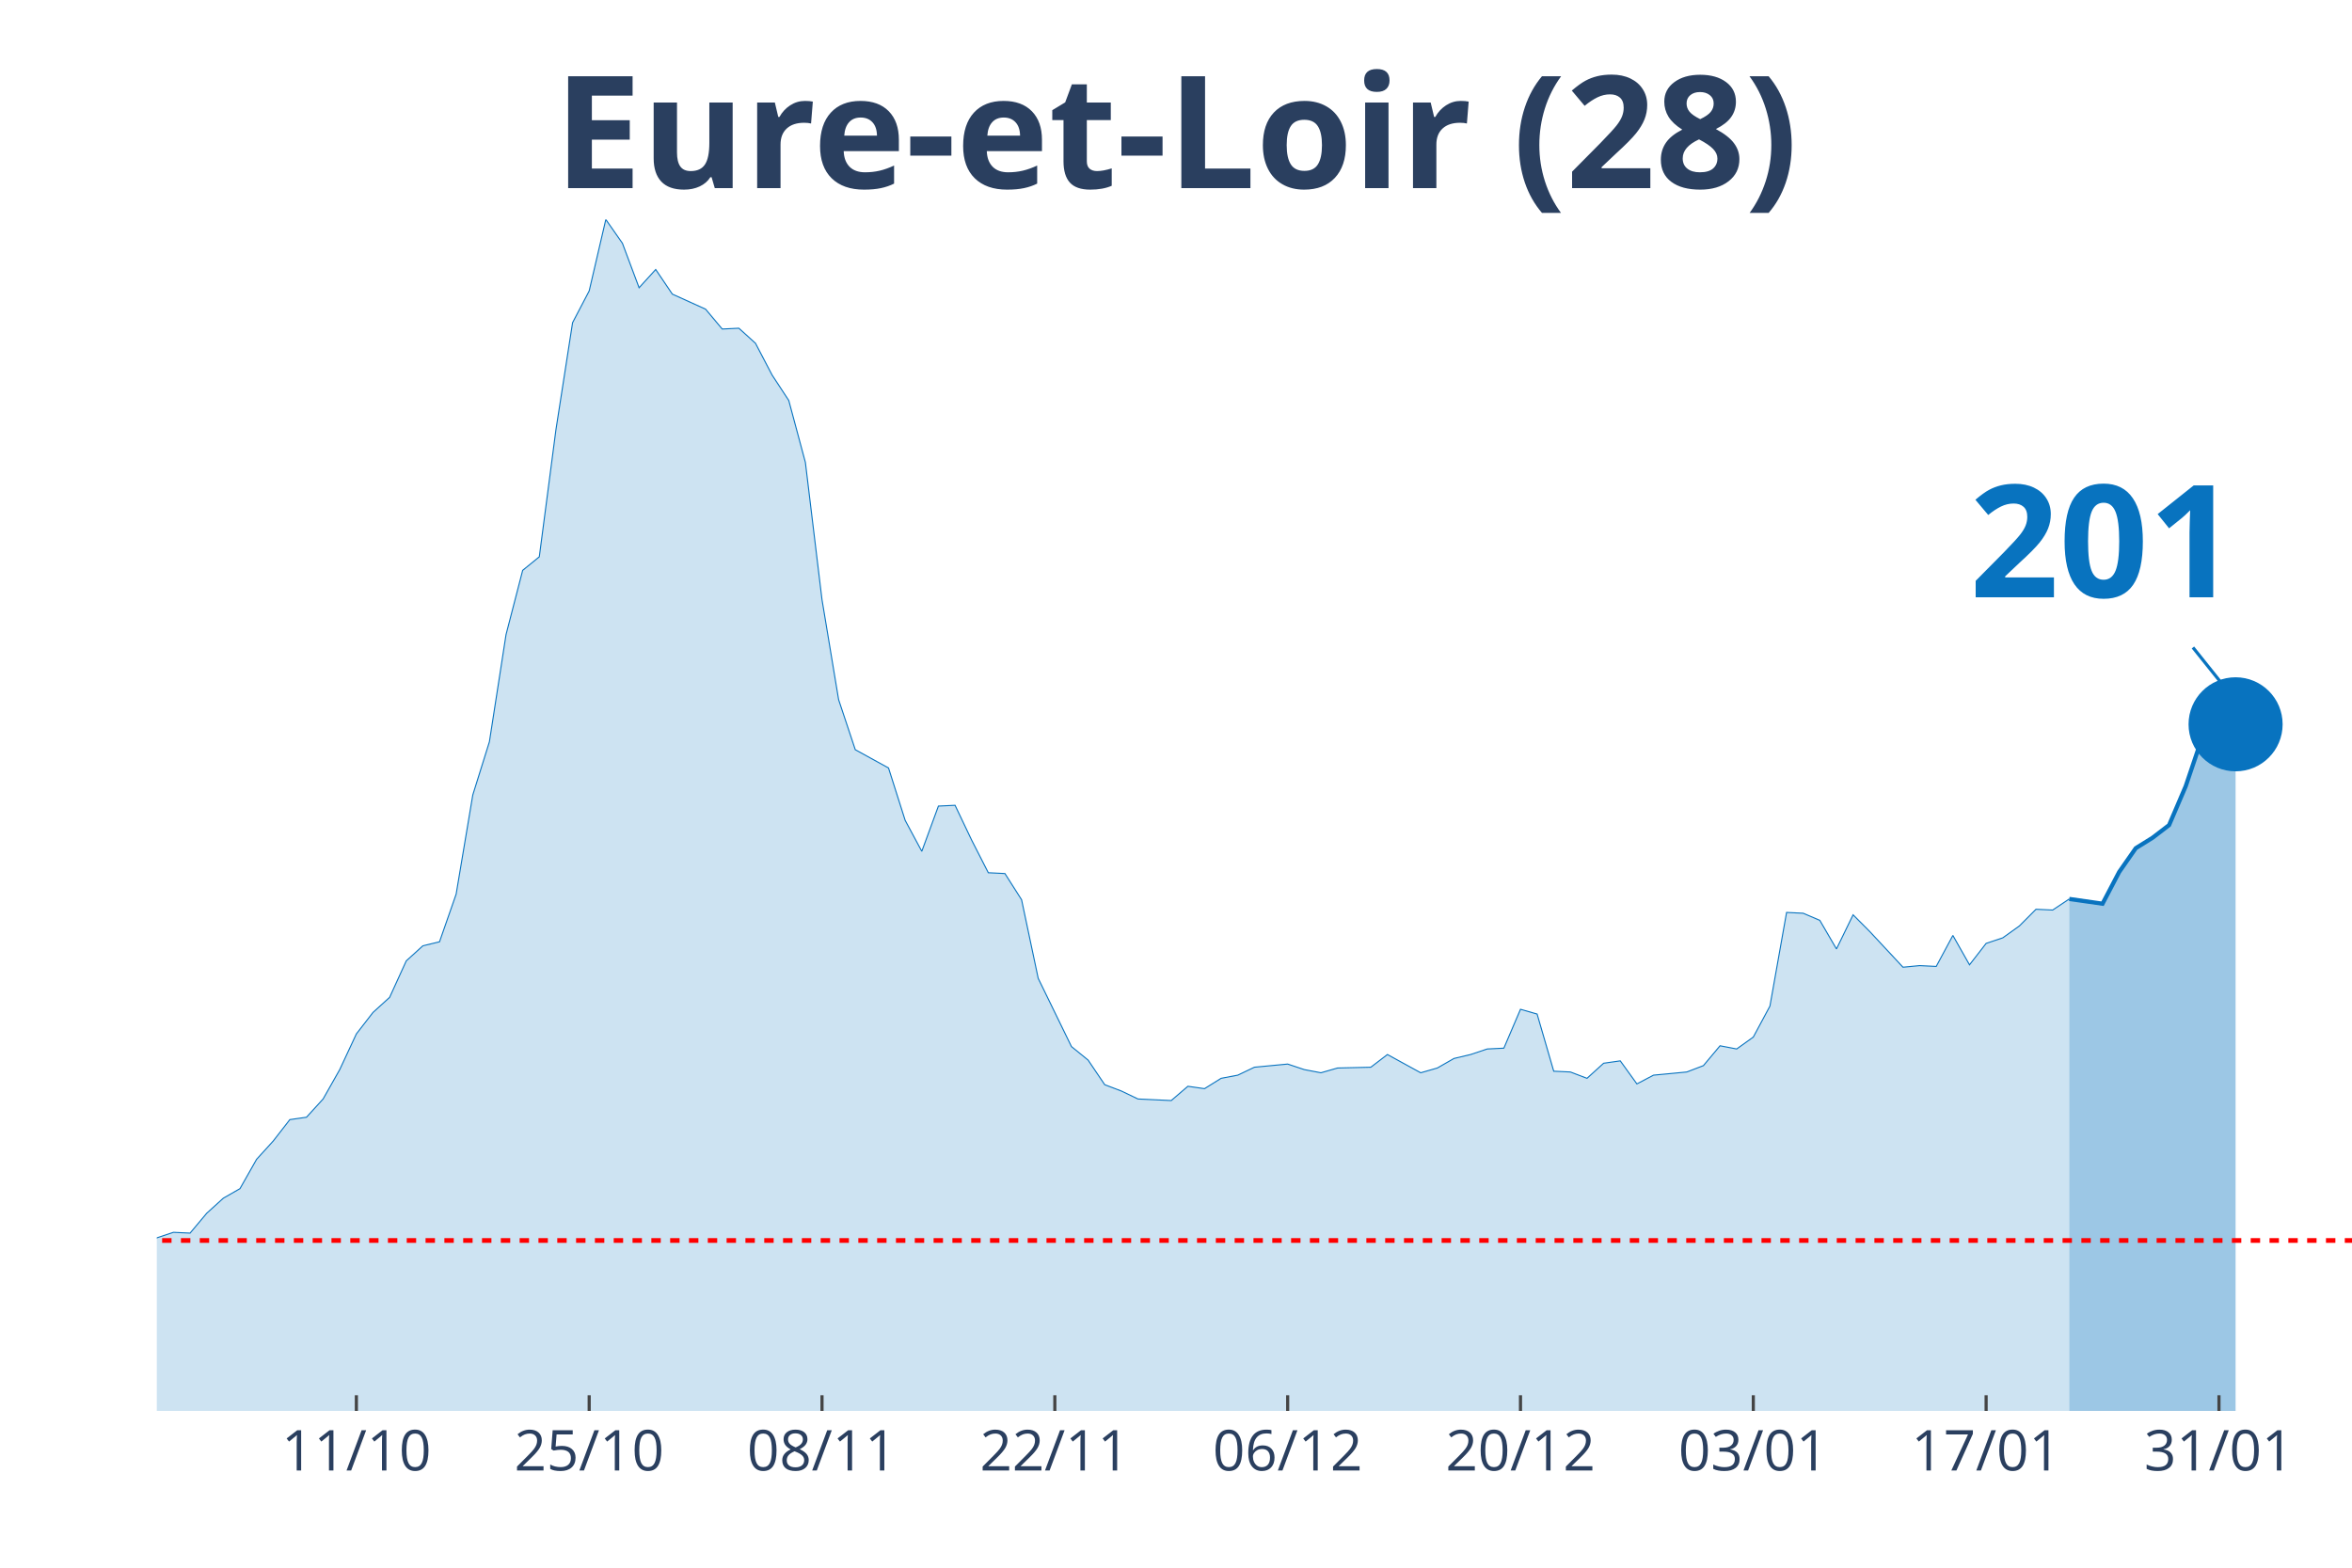
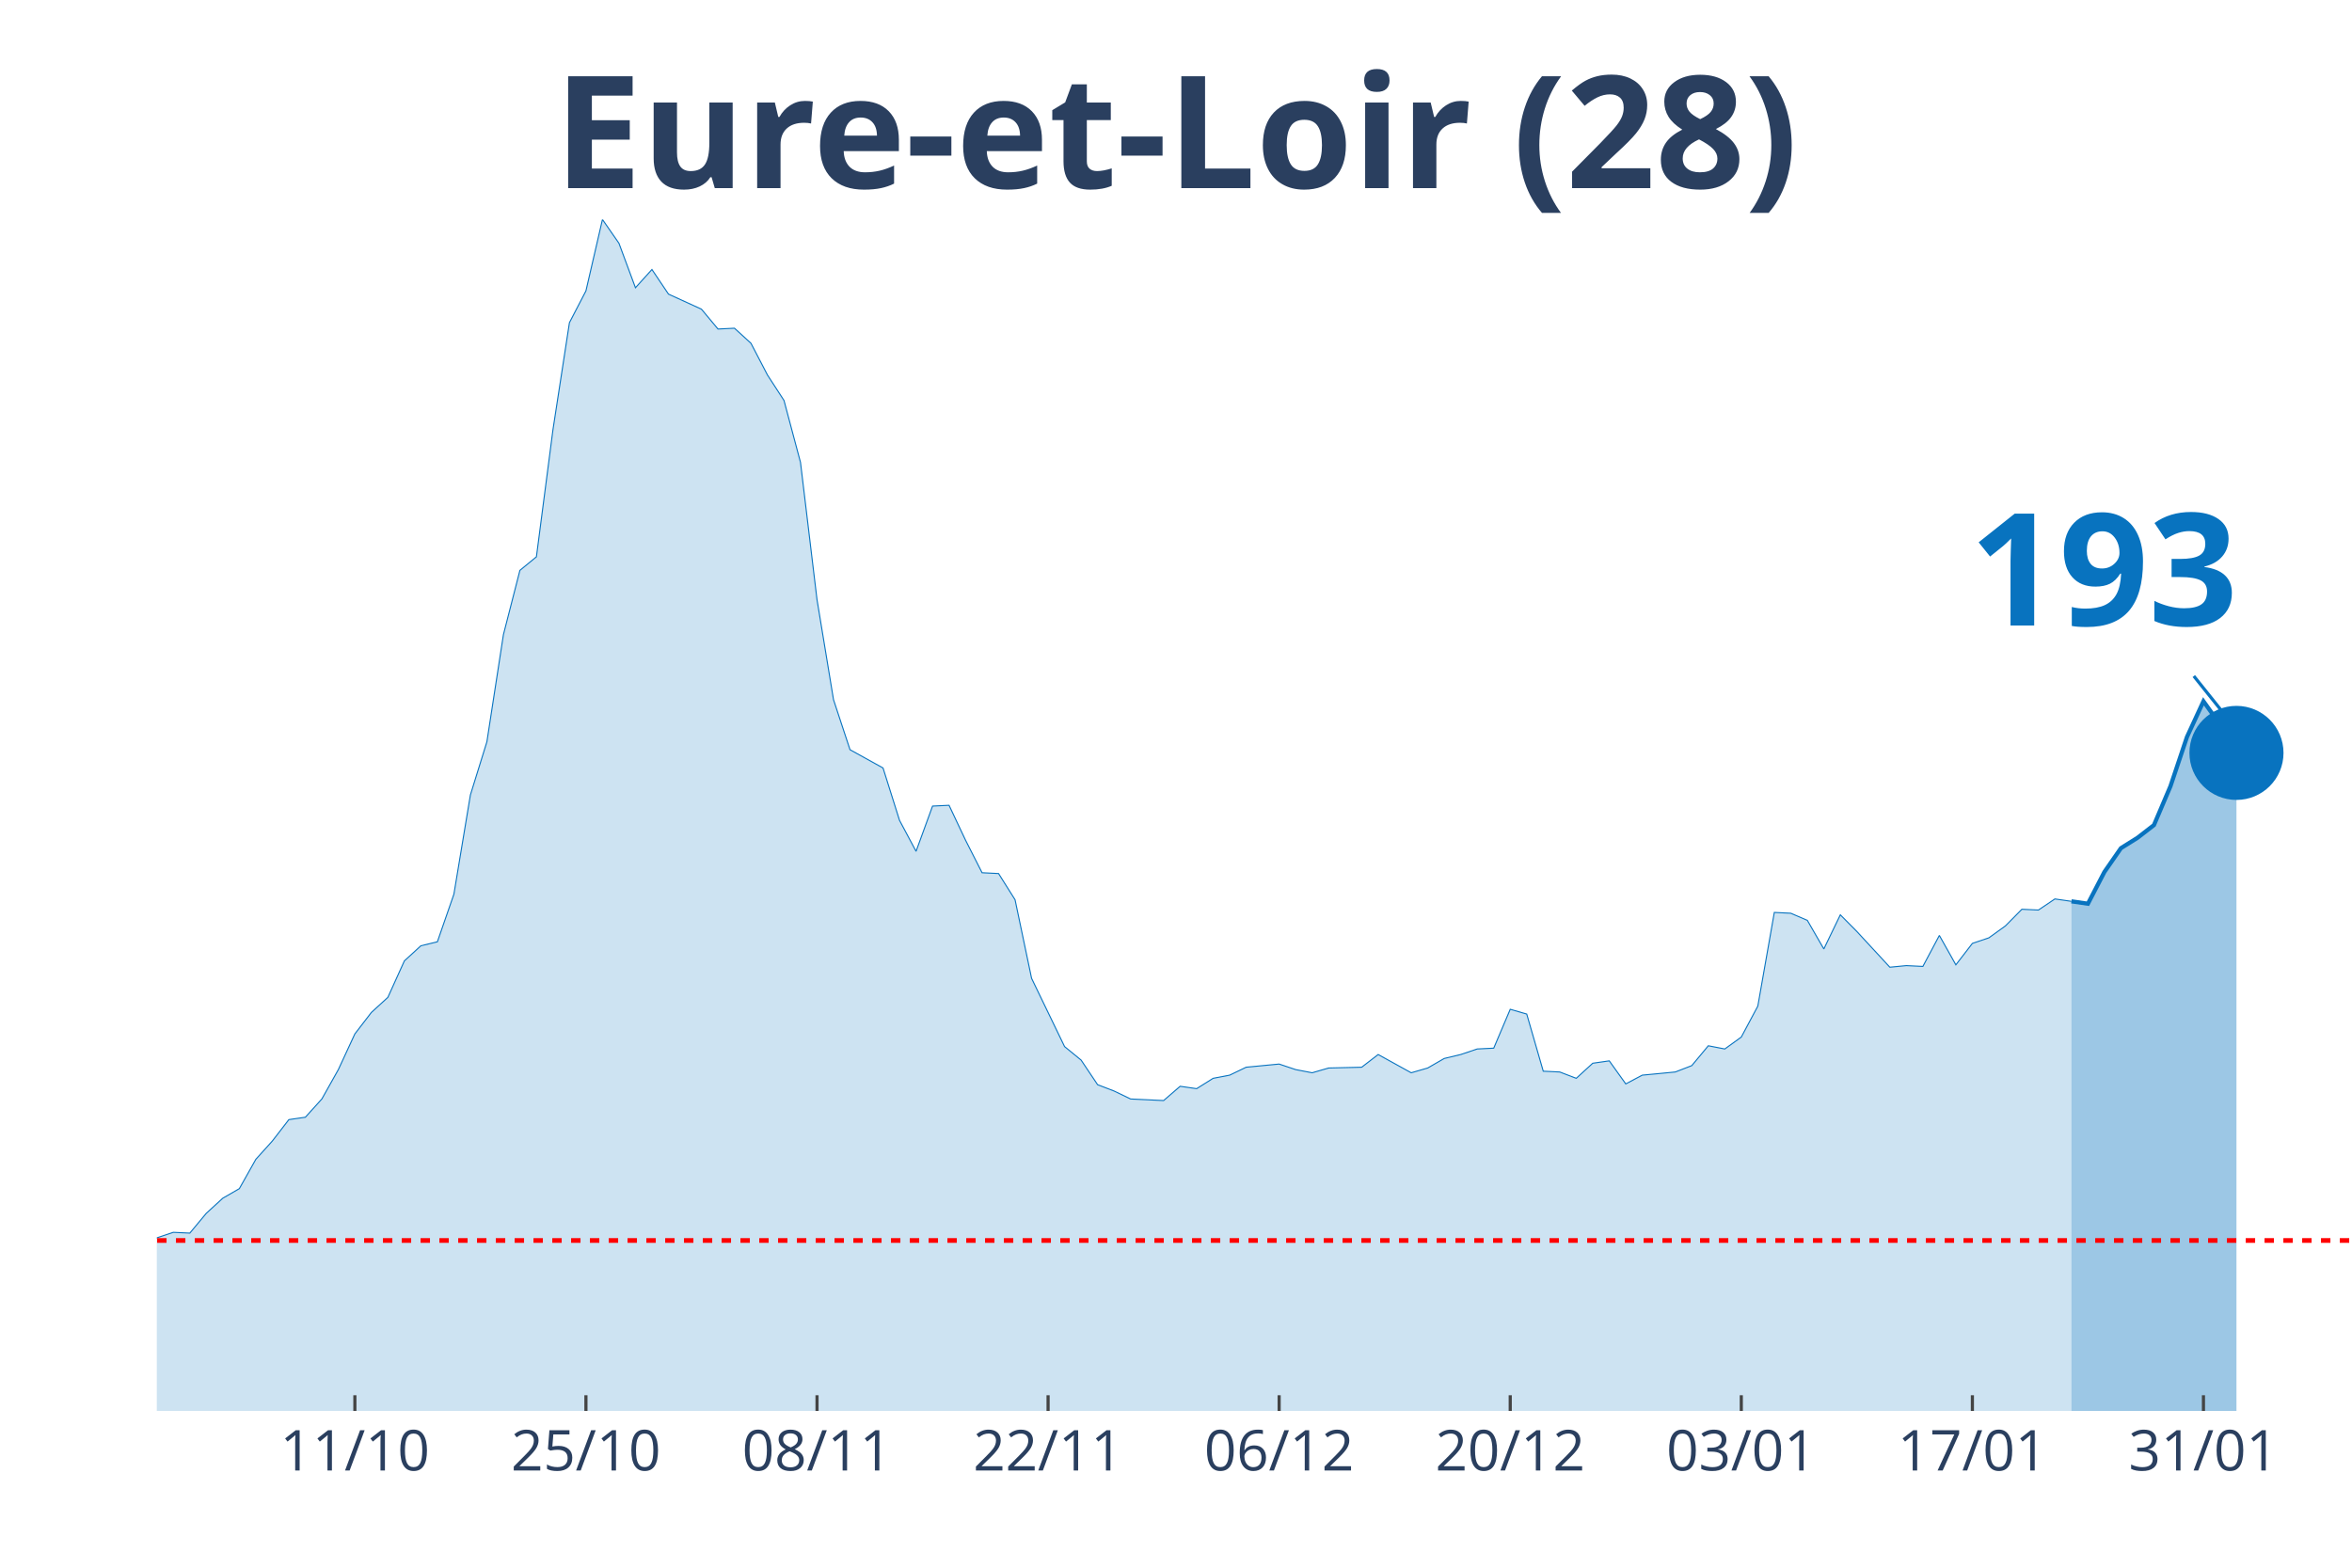
<svg xmlns="http://www.w3.org/2000/svg" class="main-svg" width="1125" height="750" style="" viewBox="0 0 750 500">
  <rect x="0" y="0" width="750" height="500" style="fill: rgb(0, 0, 0); fill-opacity: 0;" />
-   <defs id="defs-fbce2c">
+   <defs id="defs-4a2a39">
    <g class="clips">
-       <clipPath id="clipfbce2cxyplot" class="plotclip">
+       <clipPath id="clip4a2a39xyplot" class="plotclip">
        <rect width="700" height="380" />
      </clipPath>
-       <clipPath class="axesclip" id="clipfbce2cx">
+       <clipPath class="axesclip" id="clip4a2a39x">
        <rect x="50" y="0" width="700" height="500" />
      </clipPath>
-       <clipPath class="axesclip" id="clipfbce2cy">
+       <clipPath class="axesclip" id="clip4a2a39y">
        <rect x="0" y="70" width="750" height="380" />
      </clipPath>
-       <clipPath class="axesclip" id="clipfbce2cxy">
+       <clipPath class="axesclip" id="clip4a2a39xy">
        <rect x="50" y="70" width="700" height="380" />
      </clipPath>
    </g>
    <g class="gradients" />
  </defs>
  <g class="bglayer">
    <rect class="bg" x="50" y="70" width="700" height="380" style="fill: rgb(0, 0, 0); fill-opacity: 0; stroke-width: 0;" />
  </g>
  <g class="layer-below">
    <g class="imagelayer" />
    <g class="shapelayer" />
  </g>
  <g class="cartesianlayer">
    <g class="subplot xy">
      <g class="layer-subplot">
        <g class="shapelayer" />
        <g class="imagelayer" />
      </g>
      <g class="gridlayer">
        <g class="x">
-           <path class="xgrid crisp" transform="translate(113.64,0)" d="M0,70v380" style="stroke: rgb(255, 255, 255); stroke-opacity: 1; stroke-width: 1px;" />
-           <path class="xgrid crisp" transform="translate(187.88,0)" d="M0,70v380" style="stroke: rgb(255, 255, 255); stroke-opacity: 1; stroke-width: 1px;" />
-           <path class="xgrid crisp" transform="translate(262.12,0)" d="M0,70v380" style="stroke: rgb(255, 255, 255); stroke-opacity: 1; stroke-width: 1px;" />
-           <path class="xgrid crisp" transform="translate(336.36,0)" d="M0,70v380" style="stroke: rgb(255, 255, 255); stroke-opacity: 1; stroke-width: 1px;" />
-           <path class="xgrid crisp" transform="translate(410.61,0)" d="M0,70v380" style="stroke: rgb(255, 255, 255); stroke-opacity: 1; stroke-width: 1px;" />
-           <path class="xgrid crisp" transform="translate(484.85,0)" d="M0,70v380" style="stroke: rgb(255, 255, 255); stroke-opacity: 1; stroke-width: 1px;" />
-           <path class="xgrid crisp" transform="translate(559.09,0)" d="M0,70v380" style="stroke: rgb(255, 255, 255); stroke-opacity: 1; stroke-width: 1px;" />
-           <path class="xgrid crisp" transform="translate(633.33,0)" d="M0,70v380" style="stroke: rgb(255, 255, 255); stroke-opacity: 1; stroke-width: 1px;" />
-           <path class="xgrid crisp" transform="translate(707.58,0)" d="M0,70v380" style="stroke: rgb(255, 255, 255); stroke-opacity: 1; stroke-width: 1px;" />
+           <path class="xgrid crisp" transform="translate(113.16,0)" d="M0,70v380" style="stroke: rgb(255, 255, 255); stroke-opacity: 1; stroke-width: 1px;" />
+           <path class="xgrid crisp" transform="translate(186.84,0)" d="M0,70v380" style="stroke: rgb(255, 255, 255); stroke-opacity: 1; stroke-width: 1px;" />
+           <path class="xgrid crisp" transform="translate(260.53,0)" d="M0,70v380" style="stroke: rgb(255, 255, 255); stroke-opacity: 1; stroke-width: 1px;" />
+           <path class="xgrid crisp" transform="translate(334.21,0)" d="M0,70v380" style="stroke: rgb(255, 255, 255); stroke-opacity: 1; stroke-width: 1px;" />
+           <path class="xgrid crisp" transform="translate(407.89,0)" d="M0,70v380" style="stroke: rgb(255, 255, 255); stroke-opacity: 1; stroke-width: 1px;" />
+           <path class="xgrid crisp" transform="translate(481.58,0)" d="M0,70v380" style="stroke: rgb(255, 255, 255); stroke-opacity: 1; stroke-width: 1px;" />
+           <path class="xgrid crisp" transform="translate(555.26,0)" d="M0,70v380" style="stroke: rgb(255, 255, 255); stroke-opacity: 1; stroke-width: 1px;" />
+           <path class="xgrid crisp" transform="translate(628.95,0)" d="M0,70v380" style="stroke: rgb(255, 255, 255); stroke-opacity: 1; stroke-width: 1px;" />
+           <path class="xgrid crisp" transform="translate(702.63,0)" d="M0,70v380" style="stroke: rgb(255, 255, 255); stroke-opacity: 1; stroke-width: 1px;" />
        </g>
        <g class="y" />
      </g>
      <g class="zerolinelayer" />
      <path class="xlines-below" />
      <path class="ylines-below" />
      <g class="overlines-below" />
      <g class="xaxislayer-below" />
      <g class="yaxislayer-below" />
      <g class="overaxes-below" />
-       <g class="plot" transform="translate(50, 70)" clip-path="url('#clipfbce2cxyplot')">
+       <g class="plot" transform="translate(50, 70)" clip-path="url('#clip4a2a39xyplot')">
        <g class="scatterlayer mlayer">
-           <g class="trace scatter tracef6519c" style="stroke-miterlimit: 2;">
+           <g class="trace scatter traceffd6bd" style="stroke-miterlimit: 2;">
            <g class="fills">
              <g>
-                 <path class="js-fill" d="M609.85,380L-721.21,380L-721.21,372.15L-684.09,376.71L-678.79,376.96L-631.06,374.94L-625.76,374.94L-471.97,373.92L-466.67,369.11L-403.03,379.49L-397.73,379.49L-376.52,376.71L-371.21,374.68L-339.39,374.18L-334.09,373.92L-307.58,369.62L-302.27,366.84L-286.36,367.85L-281.06,366.84L-270.45,365.82L-265.15,361.52L-243.94,357.72L-238.64,354.68L-228.03,358.48L-222.73,355.19L-206.82,355.44L-201.52,354.94L-185.61,351.9L-180.3,351.9L-164.39,349.11L-159.09,346.84L-137.88,339.24L-132.58,333.42L-127.27,321.77L-121.97,321.27L-106.06,320.51L-100.76,320.51L-95.45,322.28L-90.15,331.9L-84.85,326.84L-79.55,325.82L-74.24,326.08L-68.94,324.81L-63.64,325.32L-58.33,323.29L-53.03,322.28L-47.73,324.3L-42.42,322.28L-37.12,322.53L-31.82,324.3L-26.52,323.8L-21.21,325.82L-15.91,323.54L-10.61,326.58L-5.3,330.89L0,324.81L5.3,323.04L10.61,323.29L15.91,316.96L21.21,312.15L26.52,309.11L31.82,299.75L37.12,293.92L42.42,287.09L47.73,286.33L53.03,280.51L58.33,271.14L63.64,259.75L68.94,252.91L74.24,248.1L79.55,236.46L84.85,231.65L90.15,230.38L95.45,215.19L100.76,183.54L106.06,166.58L111.36,132.41L116.67,111.9L121.97,107.59L127.27,67.09L132.58,32.91L137.88,22.78L143.18,0L148.48,7.59L153.79,21.77L159.09,15.95L164.39,23.8L175,28.61L180.3,34.94L185.61,34.68L190.91,39.49L196.21,49.62L201.52,57.72L206.82,77.47L212.12,121.27L217.42,153.16L222.73,169.11L233.33,174.94L238.64,191.65L243.94,201.52L249.24,187.09L254.55,186.84L259.85,197.97L265.15,208.35L270.45,208.61L275.76,216.96L281.06,242.03L291.67,263.8L296.97,268.1L302.27,275.95L307.58,277.97L312.88,280.51L318.18,280.76L323.48,281.01L328.79,276.46L334.09,277.22L339.39,273.92L344.7,272.91L350,270.38L360.61,269.37L365.91,271.14L371.21,272.15L376.52,270.63L387.12,270.38L392.42,266.33L403.03,272.15L408.33,270.63L413.64,267.59L418.94,266.33L424.24,264.56L429.55,264.3L434.85,251.9L440.15,253.42L445.45,271.65L450.76,271.9L456.06,273.92L461.36,269.11L466.67,268.35L471.97,275.7L477.27,272.91L482.58,272.41L487.88,271.9L493.18,269.87L498.48,263.54L503.79,264.56L509.09,260.76L514.39,250.89L519.7,221.01L525,221.27L530.3,223.54L535.61,232.66L540.91,221.77L546.21,227.09L556.82,238.48L562.12,237.97L567.42,238.23L572.73,228.35L578.03,237.72L583.33,230.89L588.64,229.11L593.94,225.32L599.24,220L604.55,220.25L609.85,216.71" style="fill: rgb(8, 115, 191); fill-opacity: 0.2; stroke-width: 0;" />
+                 <path class="js-fill" d="M610.53,380L-715.79,380L-715.79,372.15L-684.21,376.2L-678.95,376.71L-542.11,378.48L-536.84,378.73L-468.42,373.92L-463.16,369.11L-400,379.49L-394.74,379.49L-373.68,376.71L-368.42,374.68L-336.84,374.18L-331.58,373.92L-305.26,369.62L-300,366.84L-284.21,367.85L-278.95,366.84L-268.42,365.82L-263.16,361.52L-242.11,357.72L-236.84,354.68L-226.32,358.48L-221.05,355.19L-205.26,355.44L-200,354.94L-184.21,351.9L-178.95,351.9L-163.16,349.11L-157.89,346.84L-136.84,339.24L-131.58,333.42L-126.32,321.77L-121.05,321.27L-105.26,320.51L-100,320.51L-94.74,322.28L-89.47,331.9L-84.21,326.84L-78.95,325.82L-73.68,326.08L-68.42,324.81L-63.16,325.32L-57.89,323.29L-52.63,322.28L-47.37,324.3L-42.11,322.28L-36.84,322.53L-31.58,324.3L-26.32,323.8L-21.05,325.82L-15.79,323.54L-10.53,326.58L-5.26,330.89L0,324.81L5.26,323.04L10.53,323.29L15.79,316.96L21.05,312.15L26.32,309.11L31.58,299.75L36.84,293.92L42.11,287.09L47.37,286.33L52.63,280.51L57.89,271.14L63.16,259.75L68.42,252.91L73.68,248.1L78.95,236.46L84.21,231.65L89.47,230.38L94.74,215.19L100,183.54L105.26,166.58L110.53,132.41L115.79,111.9L121.05,107.59L126.32,67.09L131.58,32.91L136.84,22.78L142.11,0L147.37,7.59L152.63,21.77L157.89,15.95L163.16,23.8L173.68,28.61L178.95,34.94L184.21,34.68L189.47,39.49L194.74,49.62L200,57.72L205.26,77.47L210.53,121.27L215.79,153.16L221.05,169.11L231.58,174.94L236.84,191.65L242.11,201.52L247.37,187.09L252.63,186.84L257.89,197.97L263.16,208.35L268.42,208.61L273.68,216.96L278.95,242.03L289.47,263.8L294.74,268.1L300,275.95L305.26,277.97L310.53,280.51L315.79,280.76L321.05,281.01L326.32,276.46L331.58,277.22L336.84,273.92L342.11,272.91L347.37,270.38L357.89,269.37L363.16,271.14L368.42,272.15L373.68,270.63L384.21,270.38L389.47,266.33L400,272.15L405.26,270.63L410.53,267.59L415.79,266.33L421.05,264.56L426.32,264.3L431.58,251.9L436.84,253.42L442.11,271.65L447.37,271.9L452.63,273.92L457.89,269.11L463.16,268.35L468.42,275.7L473.68,272.91L478.95,272.41L484.21,271.9L489.47,269.87L494.74,263.54L500,264.56L505.26,260.76L510.53,250.89L515.79,221.01L521.05,221.27L526.32,223.54L531.58,232.66L536.84,221.77L542.11,227.09L552.63,238.48L557.89,237.97L563.16,238.23L568.42,228.35L573.68,237.72L578.95,230.89L584.21,229.11L589.47,225.32L594.74,220L600,220.25L605.26,216.71L610.53,217.47" style="fill: rgb(8, 115, 191); fill-opacity: 0.2; stroke-width: 0;" />
              </g>
            </g>
            <g class="errorbars" />
            <g class="lines">
-               <path class="js-line" d="M-721.21,372.15L-684.09,376.71L-678.79,376.96L-631.06,374.94L-625.76,374.94L-471.97,373.92L-466.67,369.11L-403.03,379.49L-397.73,379.49L-376.52,376.71L-371.21,374.68L-339.39,374.18L-334.09,373.92L-307.58,369.62L-302.27,366.84L-286.36,367.85L-281.06,366.84L-270.45,365.82L-265.15,361.52L-243.94,357.72L-238.64,354.68L-228.03,358.48L-222.73,355.19L-206.82,355.44L-201.52,354.94L-185.61,351.9L-180.3,351.9L-164.39,349.11L-159.09,346.84L-137.88,339.24L-132.58,333.42L-127.27,321.77L-121.97,321.27L-106.06,320.51L-100.76,320.51L-95.45,322.28L-90.15,331.9L-84.85,326.84L-79.55,325.82L-74.24,326.08L-68.94,324.81L-63.64,325.32L-58.33,323.29L-53.03,322.28L-47.73,324.3L-42.42,322.28L-37.12,322.53L-31.82,324.3L-26.52,323.8L-21.21,325.82L-15.91,323.54L-10.61,326.58L-5.3,330.89L0,324.81L5.3,323.04L10.61,323.29L15.91,316.96L21.21,312.15L26.52,309.11L31.82,299.75L37.12,293.92L42.42,287.09L47.73,286.33L53.03,280.51L58.33,271.14L63.64,259.75L68.94,252.91L74.24,248.1L79.55,236.46L84.85,231.65L90.15,230.38L95.45,215.19L100.76,183.54L106.06,166.58L111.36,132.41L116.67,111.9L121.97,107.59L127.27,67.09L132.58,32.91L137.88,22.78L143.18,0L148.48,7.59L153.79,21.77L159.09,15.95L164.39,23.8L175,28.61L180.3,34.94L185.61,34.68L190.91,39.49L196.21,49.62L201.52,57.72L206.82,77.47L212.12,121.27L217.42,153.16L222.73,169.11L233.33,174.94L238.64,191.65L243.94,201.52L249.24,187.09L254.55,186.84L259.85,197.97L265.15,208.35L270.45,208.61L275.76,216.96L281.06,242.03L291.67,263.8L296.97,268.1L302.27,275.95L307.58,277.97L312.88,280.51L318.18,280.76L323.48,281.01L328.79,276.46L334.09,277.22L339.39,273.92L344.7,272.91L350,270.38L360.61,269.37L365.91,271.14L371.21,272.15L376.52,270.63L387.12,270.38L392.42,266.33L403.03,272.15L408.33,270.63L413.64,267.59L418.94,266.33L424.24,264.56L429.55,264.3L434.85,251.9L440.15,253.42L445.45,271.65L450.76,271.9L456.06,273.92L461.36,269.11L466.67,268.35L471.97,275.7L477.27,272.91L482.58,272.41L487.88,271.9L493.18,269.87L498.48,263.54L503.79,264.56L509.09,260.76L514.39,250.89L519.7,221.01L525,221.27L530.3,223.54L535.61,232.66L540.91,221.77L546.21,227.09L556.82,238.48L562.12,237.97L567.42,238.23L572.73,228.35L578.03,237.72L583.33,230.89L588.64,229.11L593.94,225.32L599.24,220L604.55,220.25L609.85,216.71" style="vector-effect: non-scaling-stroke; fill: none; stroke: rgb(8, 115, 191); stroke-opacity: 1; stroke-width: 0.5px; opacity: 1;" />
+               <path class="js-line" d="M-715.79,372.15L-684.21,376.2L-678.95,376.71L-542.11,378.48L-536.84,378.73L-468.42,373.92L-463.16,369.11L-400,379.49L-394.74,379.49L-373.68,376.71L-368.42,374.68L-336.84,374.18L-331.58,373.92L-305.26,369.62L-300,366.84L-284.21,367.85L-278.95,366.84L-268.42,365.82L-263.16,361.52L-242.11,357.72L-236.84,354.68L-226.32,358.48L-221.05,355.19L-205.26,355.44L-200,354.94L-184.21,351.9L-178.95,351.9L-163.16,349.11L-157.89,346.84L-136.84,339.24L-131.58,333.42L-126.32,321.77L-121.05,321.27L-105.26,320.51L-100,320.51L-94.74,322.28L-89.47,331.9L-84.21,326.84L-78.95,325.82L-73.68,326.08L-68.42,324.81L-63.16,325.32L-57.89,323.29L-52.63,322.28L-47.37,324.3L-42.11,322.28L-36.84,322.53L-31.58,324.3L-26.32,323.8L-21.05,325.82L-15.79,323.54L-10.53,326.58L-5.26,330.89L0,324.81L5.26,323.04L10.53,323.29L15.79,316.96L21.05,312.15L26.32,309.11L31.58,299.75L36.84,293.92L42.11,287.09L47.37,286.33L52.63,280.51L57.89,271.14L63.16,259.75L68.42,252.91L73.68,248.1L78.95,236.46L84.21,231.65L89.47,230.38L94.74,215.19L100,183.54L105.26,166.58L110.53,132.41L115.79,111.9L121.05,107.59L126.32,67.09L131.58,32.91L136.84,22.78L142.11,0L147.37,7.59L152.63,21.77L157.89,15.95L163.16,23.8L173.68,28.61L178.95,34.94L184.21,34.68L189.47,39.49L194.74,49.62L200,57.72L205.26,77.47L210.53,121.27L215.79,153.16L221.05,169.11L231.58,174.94L236.84,191.65L242.11,201.52L247.37,187.09L252.63,186.84L257.89,197.97L263.16,208.35L268.42,208.61L273.68,216.96L278.95,242.03L289.47,263.8L294.74,268.1L300,275.95L305.26,277.97L310.53,280.51L315.79,280.76L321.05,281.01L326.32,276.46L331.58,277.22L336.84,273.92L342.11,272.91L347.37,270.38L357.89,269.37L363.16,271.14L368.42,272.15L373.68,270.63L384.21,270.38L389.47,266.33L400,272.15L405.26,270.63L410.53,267.59L415.79,266.33L421.05,264.56L426.32,264.3L431.58,251.9L436.84,253.42L442.11,271.65L447.37,271.9L452.63,273.92L457.89,269.11L463.16,268.35L468.42,275.7L473.68,272.91L478.95,272.41L484.21,271.9L489.47,269.87L494.74,263.54L500,264.56L505.26,260.76L510.53,250.89L515.79,221.01L521.05,221.27L526.32,223.54L531.58,232.66L536.84,221.77L542.11,227.09L552.63,238.48L557.89,237.97L563.16,238.23L568.42,228.35L573.68,237.72L578.95,230.89L584.21,229.11L589.47,225.32L594.74,220L600,220.25L605.26,216.71L610.53,217.47" style="vector-effect: non-scaling-stroke; fill: none; stroke: rgb(8, 115, 191); stroke-opacity: 1; stroke-width: 0.5px; opacity: 1;" />
            </g>
            <g class="points" />
            <g class="text" />
          </g>
-           <g class="trace scatter tracea7d7a3" style="stroke-miterlimit: 2;">
+           <g class="trace scatter trace321855" style="stroke-miterlimit: 2;">
            <g class="fills">
              <g>
-                 <path class="js-fill" d="M662.88,380L609.85,380L609.85,216.71L620.45,218.23L625.76,208.1L631.06,200.51L636.36,197.22L641.67,193.16L646.97,180.76L652.27,165.06L657.58,153.67L662.88,161.01" style="fill: rgb(8, 115, 191); fill-opacity: 0.4; stroke-width: 0;" />
+                 <path class="js-fill" d="M663.16,380L610.53,380L610.53,217.47L615.79,218.23L621.05,208.1L626.32,200.51L631.58,197.22L636.84,193.16L642.11,180.76L647.37,165.06L652.63,153.67L657.89,161.01L663.16,170.13" style="fill: rgb(8, 115, 191); fill-opacity: 0.4; stroke-width: 0;" />
              </g>
            </g>
            <g class="errorbars" />
            <g class="lines">
-               <path class="js-line" d="M609.85,216.71L620.45,218.23L625.76,208.1L631.06,200.51L636.36,197.22L641.67,193.16L646.97,180.76L652.27,165.06L657.58,153.67L662.88,161.01" style="vector-effect: non-scaling-stroke; fill: none; stroke: rgb(8, 115, 191); stroke-opacity: 1; stroke-width: 2px; opacity: 1;" />
+               <path class="js-line" d="M610.53,217.47L615.79,218.23L621.05,208.1L626.32,200.51L631.58,197.22L636.84,193.16L642.11,180.76L647.37,165.06L652.63,153.67L657.89,161.01L663.16,170.13" style="vector-effect: non-scaling-stroke; fill: none; stroke: rgb(8, 115, 191); stroke-opacity: 1; stroke-width: 2px; opacity: 1;" />
            </g>
            <g class="points" />
            <g class="text" />
          </g>
-           <g class="trace scatter tracef77894" style="stroke-miterlimit: 2; opacity: 1;">
+           <g class="trace scatter traced62012" style="stroke-miterlimit: 2; opacity: 1;">
            <g class="fills" />
            <g class="errorbars" />
            <g class="lines" />
            <g class="points">
-               <path class="point" transform="translate(662.88,161.01)" d="M15,0A15,15 0 1,1 0,-15A15,15 0 0,1 15,0Z" style="opacity: 1; stroke-width: 0px; fill: rgb(8, 115, 191); fill-opacity: 1;" />
+               <path class="point" transform="translate(663.16,170.13)" d="M15,0A15,15 0 1,1 0,-15A15,15 0 0,1 15,0Z" style="opacity: 1; stroke-width: 0px; fill: rgb(8, 115, 191); fill-opacity: 1;" />
            </g>
            <g class="text" />
          </g>
        </g>
      </g>
      <g class="overplot" />
      <path class="xlines-above crisp" style="fill: none; stroke-width: 1px; stroke: rgb(0, 0, 0); stroke-opacity: 0;" d="" />
      <path class="ylines-above crisp" style="fill: none;" d="M0,0" />
      <g class="overlines-above" />
      <g class="xaxislayer-above">
-         <path class="xtick ticks crisp" d="M0,450v-5" transform="translate(113.64,0)" style="stroke: rgb(68, 68, 68); stroke-opacity: 1; stroke-width: 1px;" />
-         <path class="xtick ticks crisp" d="M0,450v-5" transform="translate(187.88,0)" style="stroke: rgb(68, 68, 68); stroke-opacity: 1; stroke-width: 1px;" />
-         <path class="xtick ticks crisp" d="M0,450v-5" transform="translate(262.12,0)" style="stroke: rgb(68, 68, 68); stroke-opacity: 1; stroke-width: 1px;" />
-         <path class="xtick ticks crisp" d="M0,450v-5" transform="translate(336.36,0)" style="stroke: rgb(68, 68, 68); stroke-opacity: 1; stroke-width: 1px;" />
-         <path class="xtick ticks crisp" d="M0,450v-5" transform="translate(410.61,0)" style="stroke: rgb(68, 68, 68); stroke-opacity: 1; stroke-width: 1px;" />
-         <path class="xtick ticks crisp" d="M0,450v-5" transform="translate(484.85,0)" style="stroke: rgb(68, 68, 68); stroke-opacity: 1; stroke-width: 1px;" />
-         <path class="xtick ticks crisp" d="M0,450v-5" transform="translate(559.09,0)" style="stroke: rgb(68, 68, 68); stroke-opacity: 1; stroke-width: 1px;" />
-         <path class="xtick ticks crisp" d="M0,450v-5" transform="translate(633.33,0)" style="stroke: rgb(68, 68, 68); stroke-opacity: 1; stroke-width: 1px;" />
-         <path class="xtick ticks crisp" d="M0,450v-5" transform="translate(707.58,0)" style="stroke: rgb(68, 68, 68); stroke-opacity: 1; stroke-width: 1px;" />
+         <path class="xtick ticks crisp" d="M0,450v-5" transform="translate(113.16,0)" style="stroke: rgb(68, 68, 68); stroke-opacity: 1; stroke-width: 1px;" />
+         <path class="xtick ticks crisp" d="M0,450v-5" transform="translate(186.84,0)" style="stroke: rgb(68, 68, 68); stroke-opacity: 1; stroke-width: 1px;" />
+         <path class="xtick ticks crisp" d="M0,450v-5" transform="translate(260.53,0)" style="stroke: rgb(68, 68, 68); stroke-opacity: 1; stroke-width: 1px;" />
+         <path class="xtick ticks crisp" d="M0,450v-5" transform="translate(334.21,0)" style="stroke: rgb(68, 68, 68); stroke-opacity: 1; stroke-width: 1px;" />
+         <path class="xtick ticks crisp" d="M0,450v-5" transform="translate(407.89,0)" style="stroke: rgb(68, 68, 68); stroke-opacity: 1; stroke-width: 1px;" />
+         <path class="xtick ticks crisp" d="M0,450v-5" transform="translate(481.58,0)" style="stroke: rgb(68, 68, 68); stroke-opacity: 1; stroke-width: 1px;" />
+         <path class="xtick ticks crisp" d="M0,450v-5" transform="translate(555.26,0)" style="stroke: rgb(68, 68, 68); stroke-opacity: 1; stroke-width: 1px;" />
+         <path class="xtick ticks crisp" d="M0,450v-5" transform="translate(628.95,0)" style="stroke: rgb(68, 68, 68); stroke-opacity: 1; stroke-width: 1px;" />
+         <path class="xtick ticks crisp" d="M0,450v-5" transform="translate(702.63,0)" style="stroke: rgb(68, 68, 68); stroke-opacity: 1; stroke-width: 1px;" />
        <g class="xtick">
-           <text text-anchor="middle" x="0" y="469" transform="translate(113.64,0)" style="font-family: 'Open Sans', verdana, arial, sans-serif; font-size: 18px; fill: rgb(42, 63, 95); fill-opacity: 1; white-space: pre;">11/10</text>
+           <text text-anchor="middle" x="0" y="469" transform="translate(113.16,0)" style="font-family: 'Open Sans', verdana, arial, sans-serif; font-size: 18px; fill: rgb(42, 63, 95); fill-opacity: 1; white-space: pre;">11/10</text>
        </g>
        <g class="xtick">
-           <text text-anchor="middle" x="0" y="469" transform="translate(187.88,0)" style="font-family: 'Open Sans', verdana, arial, sans-serif; font-size: 18px; fill: rgb(42, 63, 95); fill-opacity: 1; white-space: pre;">25/10</text>
+           <text text-anchor="middle" x="0" y="469" transform="translate(186.84,0)" style="font-family: 'Open Sans', verdana, arial, sans-serif; font-size: 18px; fill: rgb(42, 63, 95); fill-opacity: 1; white-space: pre;">25/10</text>
        </g>
        <g class="xtick">
-           <text text-anchor="middle" x="0" y="469" transform="translate(262.12,0)" style="font-family: 'Open Sans', verdana, arial, sans-serif; font-size: 18px; fill: rgb(42, 63, 95); fill-opacity: 1; white-space: pre;">08/11</text>
+           <text text-anchor="middle" x="0" y="469" transform="translate(260.53,0)" style="font-family: 'Open Sans', verdana, arial, sans-serif; font-size: 18px; fill: rgb(42, 63, 95); fill-opacity: 1; white-space: pre;">08/11</text>
        </g>
        <g class="xtick">
-           <text text-anchor="middle" x="0" y="469" transform="translate(336.36,0)" style="font-family: 'Open Sans', verdana, arial, sans-serif; font-size: 18px; fill: rgb(42, 63, 95); fill-opacity: 1; white-space: pre;">22/11</text>
+           <text text-anchor="middle" x="0" y="469" transform="translate(334.21,0)" style="font-family: 'Open Sans', verdana, arial, sans-serif; font-size: 18px; fill: rgb(42, 63, 95); fill-opacity: 1; white-space: pre;">22/11</text>
        </g>
        <g class="xtick">
-           <text text-anchor="middle" x="0" y="469" transform="translate(410.61,0)" style="font-family: 'Open Sans', verdana, arial, sans-serif; font-size: 18px; fill: rgb(42, 63, 95); fill-opacity: 1; white-space: pre;">06/12</text>
+           <text text-anchor="middle" x="0" y="469" transform="translate(407.89,0)" style="font-family: 'Open Sans', verdana, arial, sans-serif; font-size: 18px; fill: rgb(42, 63, 95); fill-opacity: 1; white-space: pre;">06/12</text>
        </g>
        <g class="xtick">
-           <text text-anchor="middle" x="0" y="469" transform="translate(484.85,0)" style="font-family: 'Open Sans', verdana, arial, sans-serif; font-size: 18px; fill: rgb(42, 63, 95); fill-opacity: 1; white-space: pre;">20/12</text>
+           <text text-anchor="middle" x="0" y="469" transform="translate(481.58,0)" style="font-family: 'Open Sans', verdana, arial, sans-serif; font-size: 18px; fill: rgb(42, 63, 95); fill-opacity: 1; white-space: pre;">20/12</text>
        </g>
        <g class="xtick">
-           <text text-anchor="middle" x="0" y="469" transform="translate(559.09,0)" style="font-family: 'Open Sans', verdana, arial, sans-serif; font-size: 18px; fill: rgb(42, 63, 95); fill-opacity: 1; white-space: pre;">03/01</text>
+           <text text-anchor="middle" x="0" y="469" transform="translate(555.26,0)" style="font-family: 'Open Sans', verdana, arial, sans-serif; font-size: 18px; fill: rgb(42, 63, 95); fill-opacity: 1; white-space: pre;">03/01</text>
        </g>
        <g class="xtick">
-           <text text-anchor="middle" x="0" y="469" transform="translate(633.33,0)" style="font-family: 'Open Sans', verdana, arial, sans-serif; font-size: 18px; fill: rgb(42, 63, 95); fill-opacity: 1; white-space: pre;">17/01</text>
+           <text text-anchor="middle" x="0" y="469" transform="translate(628.95,0)" style="font-family: 'Open Sans', verdana, arial, sans-serif; font-size: 18px; fill: rgb(42, 63, 95); fill-opacity: 1; white-space: pre;">17/01</text>
        </g>
        <g class="xtick">
-           <text text-anchor="middle" x="0" y="469" transform="translate(707.58,0)" style="font-family: 'Open Sans', verdana, arial, sans-serif; font-size: 18px; fill: rgb(42, 63, 95); fill-opacity: 1; white-space: pre;">31/01</text>
+           <text text-anchor="middle" x="0" y="469" transform="translate(702.63,0)" style="font-family: 'Open Sans', verdana, arial, sans-serif; font-size: 18px; fill: rgb(42, 63, 95); fill-opacity: 1; white-space: pre;">31/01</text>
        </g>
      </g>
      <g class="yaxislayer-above" />
      <g class="overaxes-above" />
    </g>
  </g>
  <g class="polarlayer" />
  <g class="ternarylayer" />
  <g class="geolayer" />
  <g class="funnelarealayer" />
  <g class="pielayer" />
  <g class="treemaplayer" />
  <g class="sunburstlayer" />
  <g class="glimages" />
-   <defs id="topdefs-fbce2c">
+   <defs id="topdefs-4a2a39">
    <g class="clips" />
  </defs>
  <g class="layer-above">
    <g class="imagelayer" />
    <g class="shapelayer">
-       <path data-index="0" fill-rule="evenodd" d="M-2930.3,395.64L946.21,395.64" clip-path="url('#clipfbce2cxy')" style="opacity: 1; stroke: rgb(255, 0, 0); stroke-opacity: 1; fill: rgb(0, 0, 0); fill-opacity: 0; stroke-dasharray: 3px, 3px; stroke-width: 1.5px;" />
+       <path data-index="0" fill-rule="evenodd" d="M-2907.89,395.64L939.47,395.64" clip-path="url('#clip4a2a39xy')" style="opacity: 1; stroke: rgb(255, 0, 0); stroke-opacity: 1; fill: rgb(0, 0, 0); fill-opacity: 0; stroke-dasharray: 3px, 3px; stroke-width: 1.5px;" />
    </g>
  </g>
  <g class="infolayer">
    <g class="g-gtitle">
      <text class="gtitle" x="375" y="25" text-anchor="middle" dy="0.7em" style="font-family: 'Open Sans', verdana, arial, sans-serif; font-size: 50px; fill: rgb(42, 63, 95); opacity: 1; font-weight: normal; white-space: pre;">
        <tspan style="font-weight:bold">Eure-et-Loir (28)</tspan>
      </text>
    </g>
    <g class="g-xtitle" />
    <g class="annotation" data-index="0" style="opacity: 1;">
-       <g class="annotation-text-g" transform="rotate(0,670.88,171.01)">
-         <g class="cursor-pointer" transform="translate(613, 135)">
+       <g class="annotation-text-g" transform="rotate(0,671.16,180.13)">
+         <g class="cursor-pointer" transform="translate(613, 144)">
          <rect class="bg" x="0.5" y="0.5" width="115" height="71" style="stroke-width: 1px; stroke: rgb(0, 0, 0); stroke-opacity: 0; fill: rgb(255, 255, 255); fill-opacity: 0.6;" />
          <text class="annotation-text" text-anchor="middle" x="57.812" y="55.5" style="font-family: 'Open Sans', verdana, arial, sans-serif; font-size: 50px; fill: rgb(8, 115, 191); fill-opacity: 1; white-space: pre;">
-             <tspan style="font-weight:bold">201 </tspan>
+             <tspan style="font-weight:bold">193 </tspan>
          </text>
        </g>
      </g>
      <g class="annotation-arrow-g" style="opacity: 1;">
-         <path d="M699.28,206.51L710.88,221.01" style="stroke-width: 1px; stroke: rgb(8, 115, 191); stroke-opacity: 1; stroke-dasharray: 0px, 0px, 18.569px, 18.569px;" />
+         <path d="M699.56,215.63L711.16,230.13" style="stroke-width: 1px; stroke: rgb(8, 115, 191); stroke-opacity: 1; stroke-dasharray: 0px, 0px, 18.569px, 18.569px;" />
      </g>
    </g>
  </g>
</svg>
